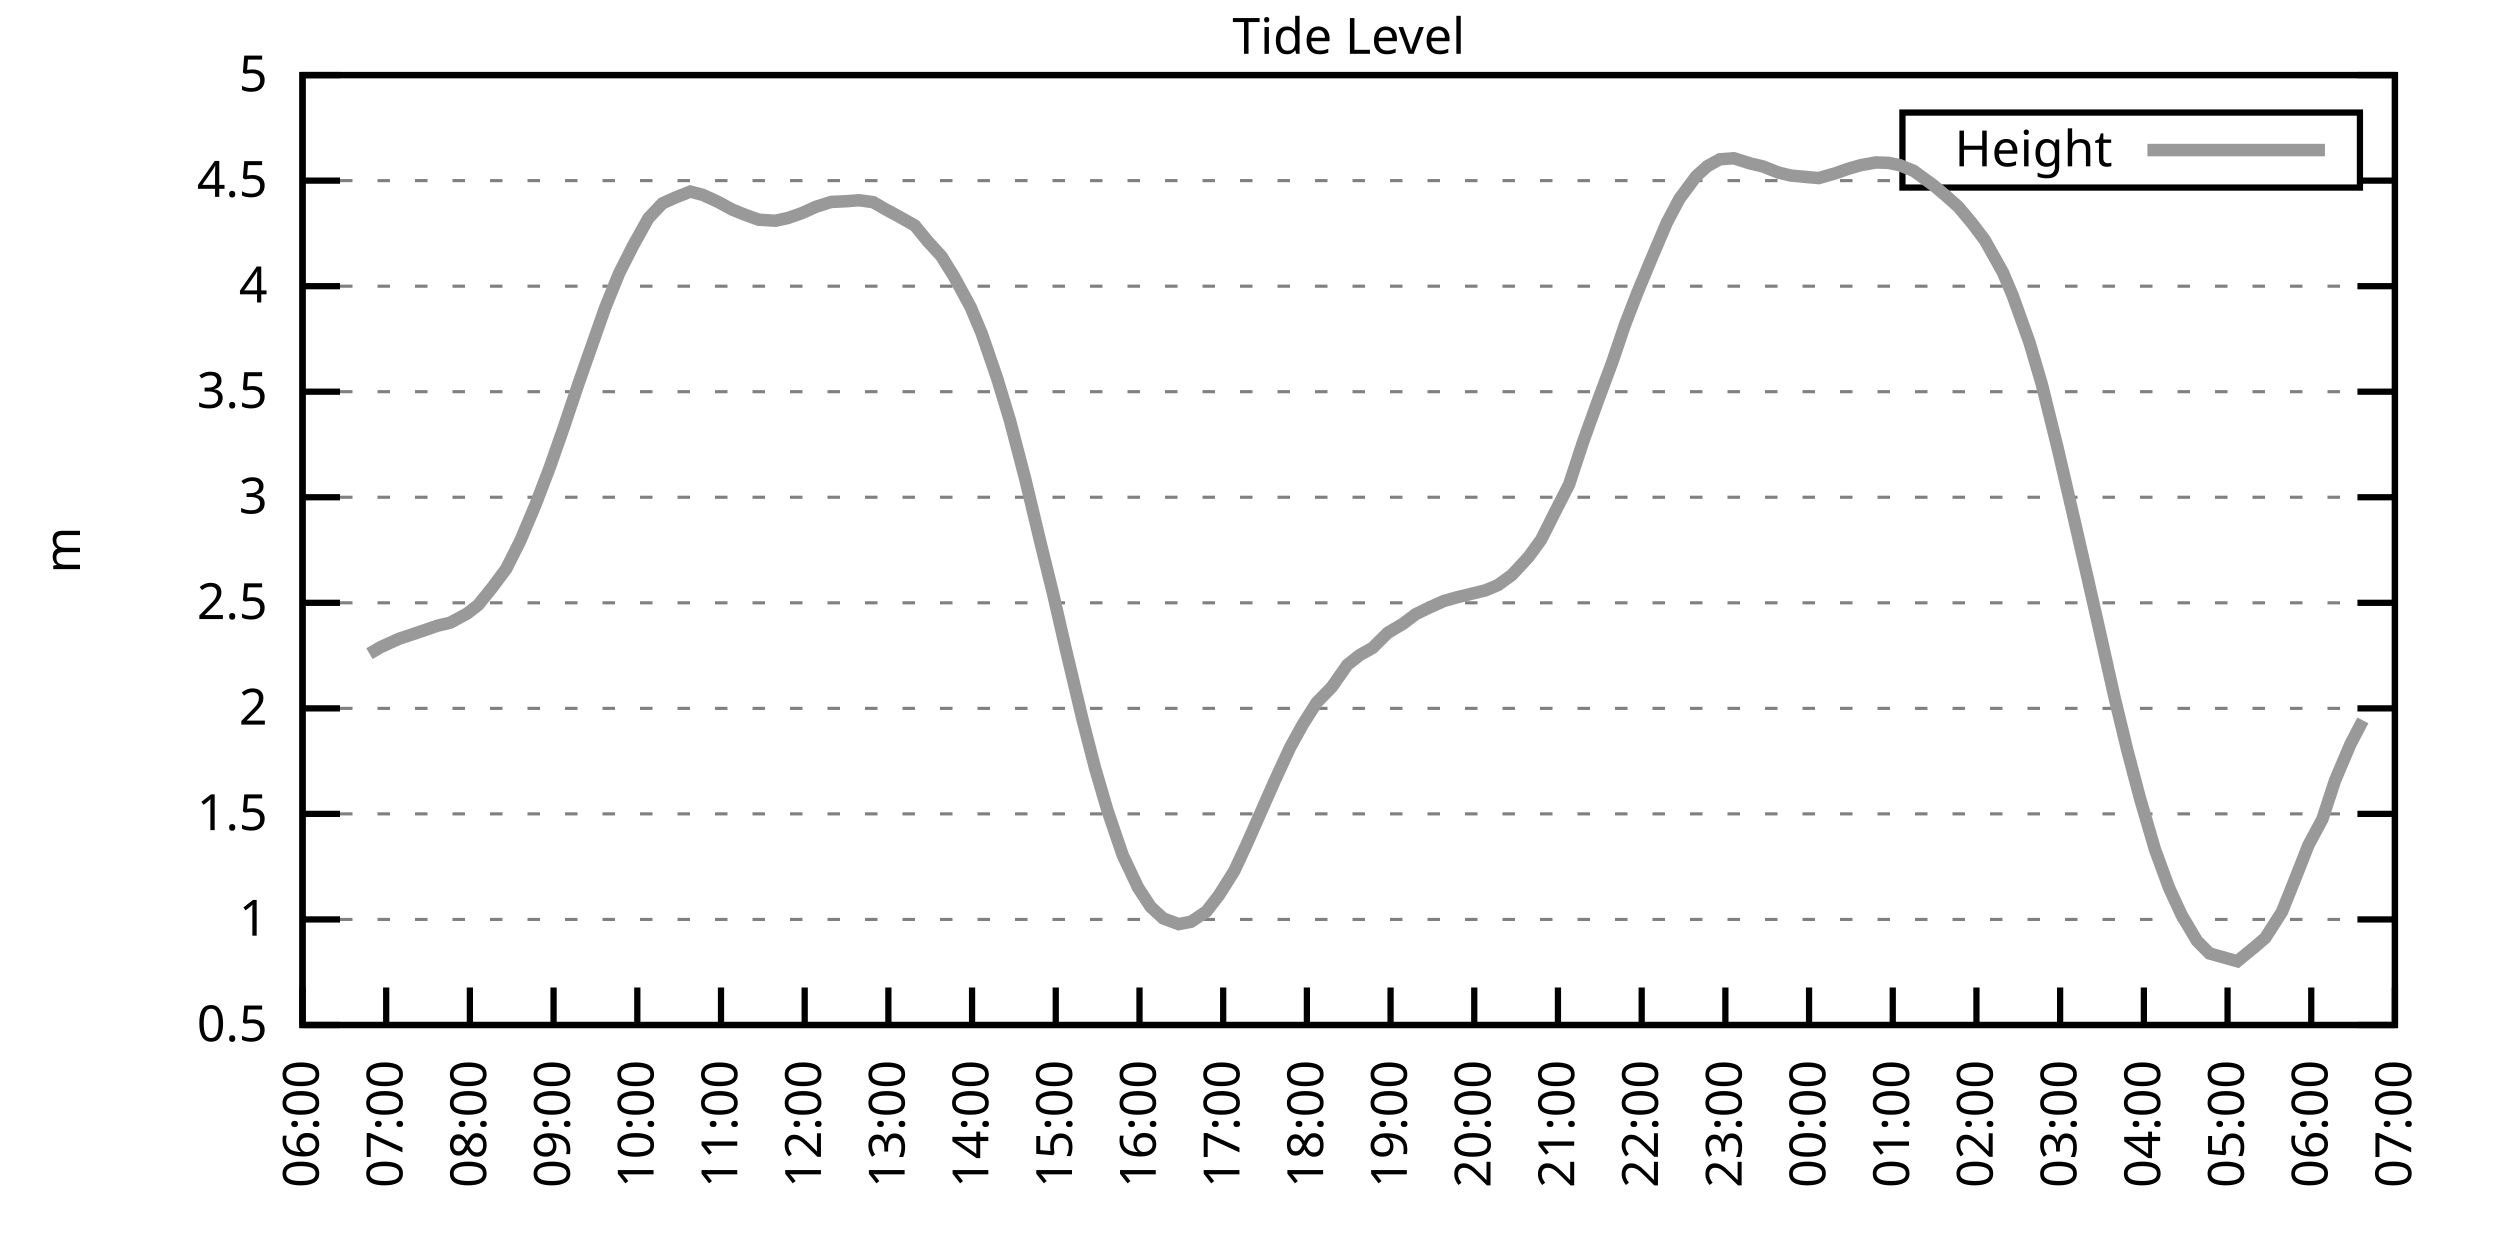
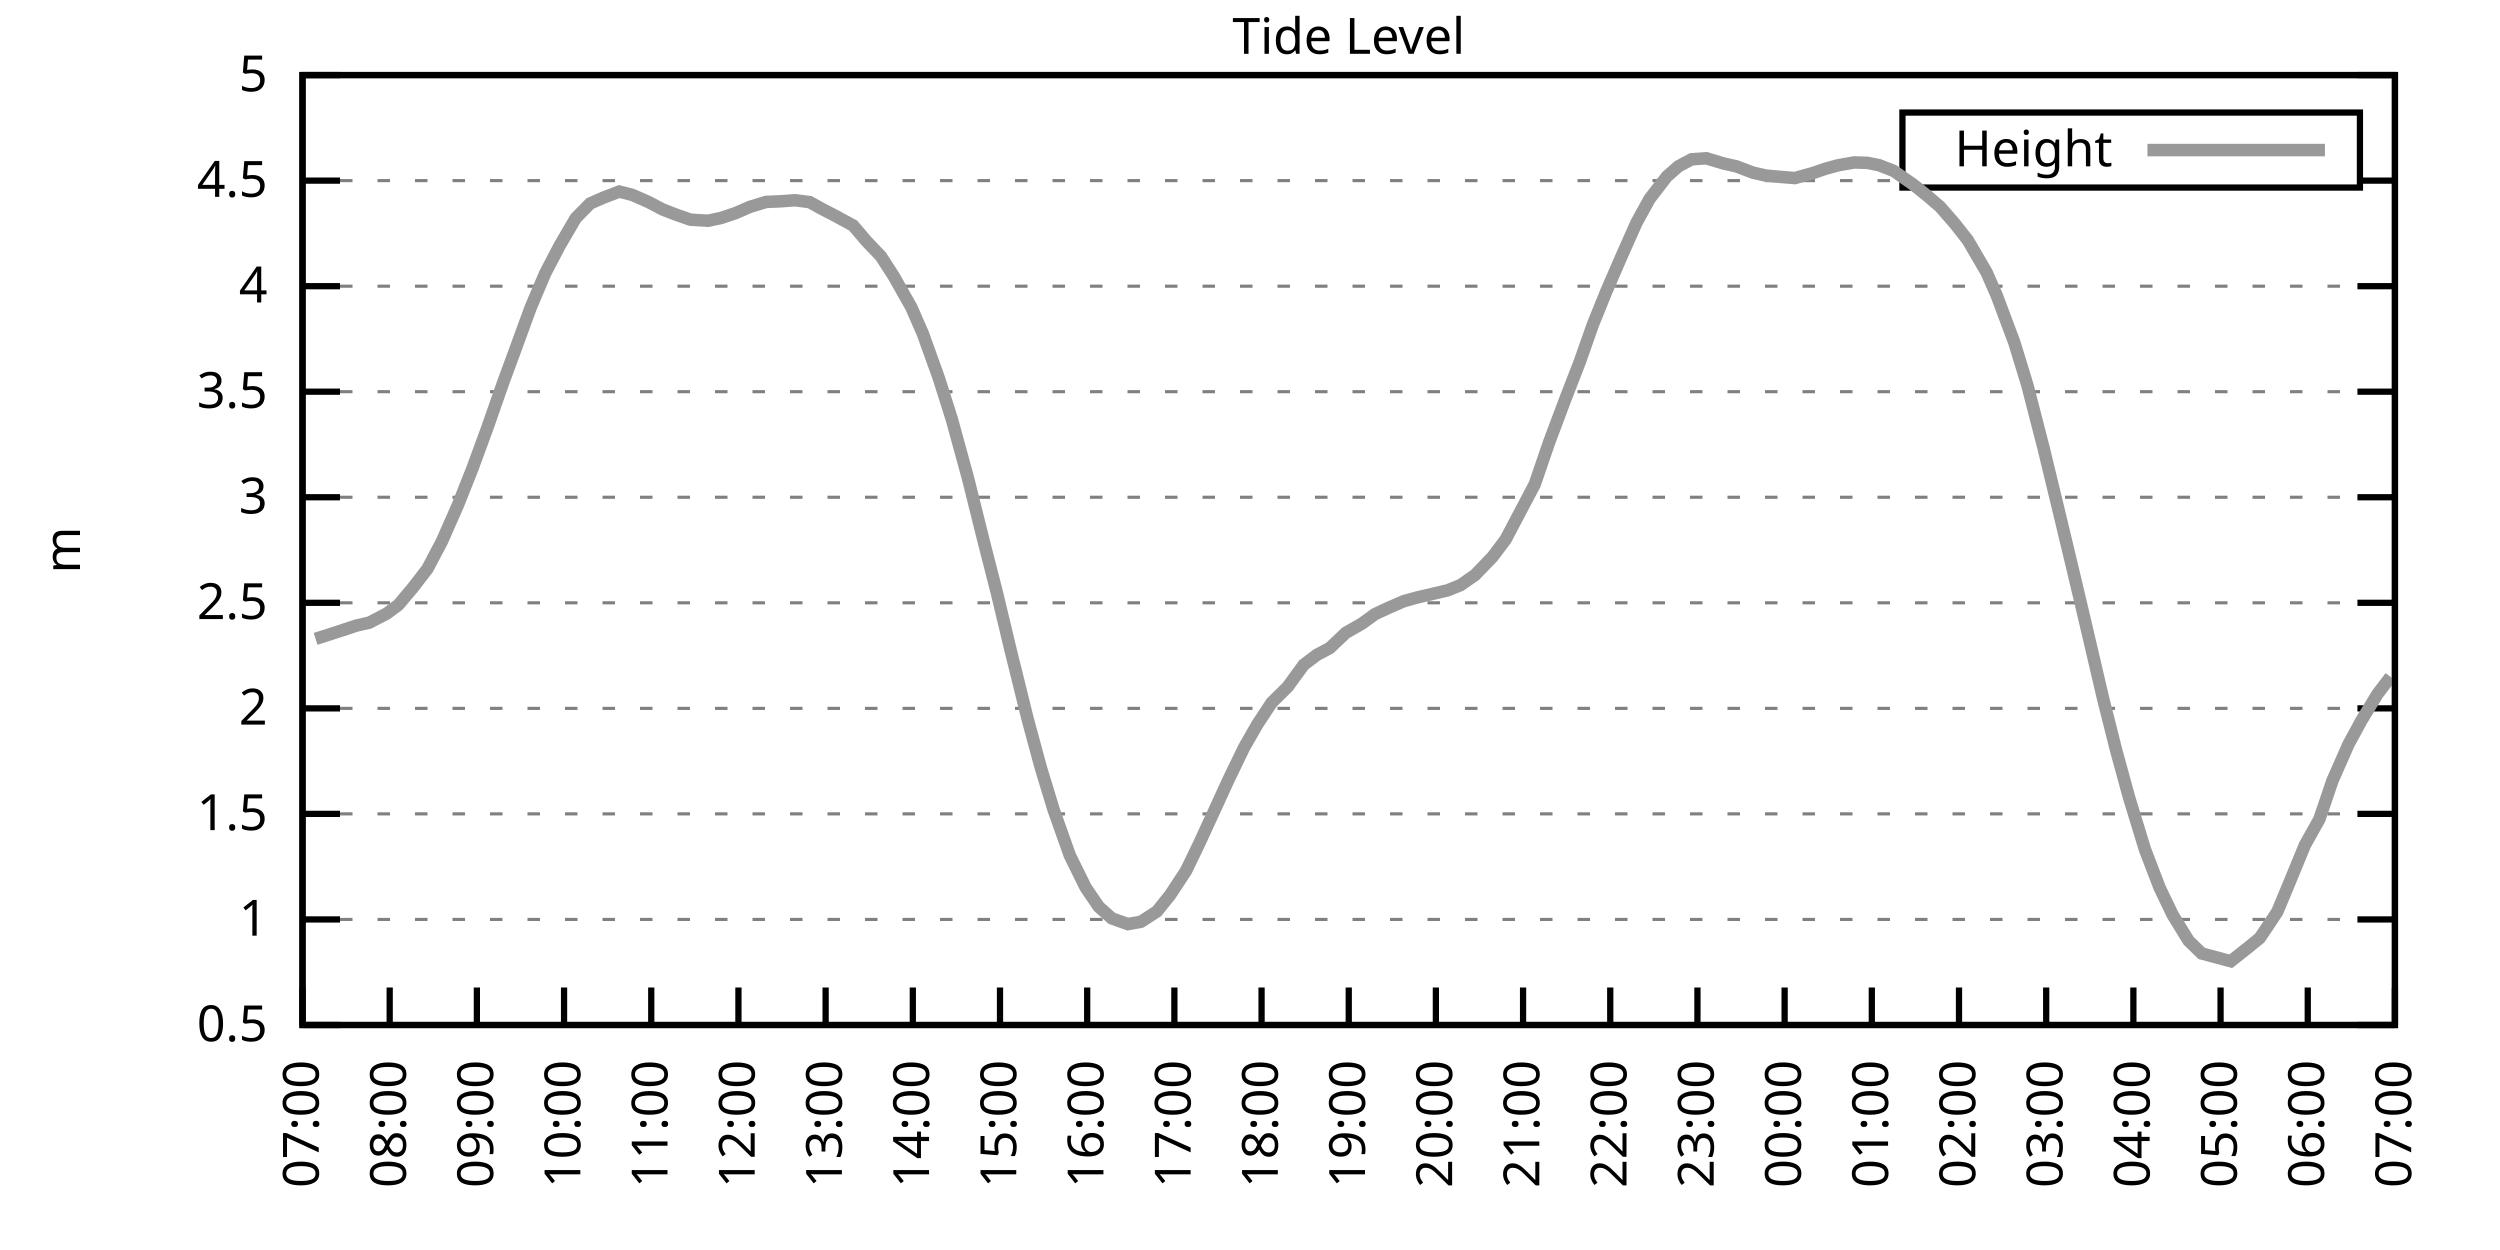
<svg xmlns="http://www.w3.org/2000/svg" xmlns:xlink="http://www.w3.org/1999/xlink" width="400" height="200" viewBox="0 0 400 200">
  <g id="gnuplot_canvas">
    <rect x="0" y="0" width="400" height="200" fill="none" />
    <defs>
      <circle id="gpDot" r="0.5" stroke-width="0.5" stroke="currentColor" />
      <path id="gpPt0" stroke-width="0.333" stroke="currentColor" d="M-1,0 h2 M0,-1 v2" />
      <path id="gpPt1" stroke-width="0.333" stroke="currentColor" d="M-1,-1 L1,1 M1,-1 L-1,1" />
      <path id="gpPt2" stroke-width="0.333" stroke="currentColor" d="M-1,0 L1,0 M0,-1 L0,1 M-1,-1 L1,1 M-1,1 L1,-1" />
      <rect id="gpPt3" stroke-width="0.333" stroke="currentColor" x="-1" y="-1" width="2" height="2" />
      <rect id="gpPt4" stroke-width="0.333" stroke="currentColor" fill="currentColor" x="-1" y="-1" width="2" height="2" />
      <circle id="gpPt5" stroke-width="0.333" stroke="currentColor" cx="0" cy="0" r="1" />
      <use xlink:href="#gpPt5" id="gpPt6" fill="currentColor" stroke="none" />
      <path id="gpPt7" stroke-width="0.333" stroke="currentColor" d="M0,-1.33 L-1.33,0.67 L1.33,0.67 z" />
      <use xlink:href="#gpPt7" id="gpPt8" fill="currentColor" stroke="none" />
      <use xlink:href="#gpPt7" id="gpPt9" stroke="currentColor" transform="rotate(180)" />
      <use xlink:href="#gpPt9" id="gpPt10" fill="currentColor" stroke="none" />
      <use xlink:href="#gpPt3" id="gpPt11" stroke="currentColor" transform="rotate(45)" />
      <use xlink:href="#gpPt11" id="gpPt12" fill="currentColor" stroke="none" />
      <path id="gpPt13" stroke-width="0.333" stroke="currentColor" d="M0,1.330 L1.265,0.411 L0.782,-1.067 L-0.782,-1.076 L-1.265,0.411 z" />
      <use xlink:href="#gpPt13" id="gpPt14" fill="currentColor" stroke="none" />
      <filter id="textbox" filterUnits="objectBoundingBox" x="0" y="0" height="1" width="1">
        <feFlood flood-color="white" flood-opacity="1" result="bgnd" />
        <feComposite in="SourceGraphic" in2="bgnd" operator="atop" />
      </filter>
      <filter id="greybox" filterUnits="objectBoundingBox" x="0" y="0" height="1" width="1">
        <feFlood flood-color="lightgrey" flood-opacity="1" result="grey" />
        <feComposite in="SourceGraphic" in2="grey" operator="atop" />
      </filter>
    </defs>
    <g fill="none" color="white" stroke="currentColor" stroke-width="1.00" stroke-linecap="butt" stroke-linejoin="miter">
</g>
    <g fill="none" color="black" stroke="currentColor" stroke-width="1.00" stroke-linecap="butt" stroke-linejoin="miter">
      <g stroke="none" shape-rendering="crispEdges">
        <polygon fill="rgb(255, 255, 255)" points="48.40,164.00 383.18,164.00 383.18,12.02 48.40,12.02 " />
      </g>
    </g>
    <g fill="none" color="black" stroke="currentColor" stroke-width="1.00" stroke-linecap="butt" stroke-linejoin="miter">
</g>
    <g fill="none" color="black" stroke="black" stroke-width="0.50" stroke-linecap="butt" stroke-linejoin="miter">
</g>
    <g fill="none" color="gray" stroke="currentColor" stroke-width="0.50" stroke-linecap="butt" stroke-linejoin="miter">
      <path stroke="gray" stroke-dasharray="2,4" class="gridline" d="M48.40,164.00 L383.19,164.00  " />
    </g>
    <g fill="none" color="gray" stroke="gray" stroke-width="1.00" stroke-linecap="butt" stroke-linejoin="miter">
</g>
    <g fill="none" color="black" stroke="currentColor" stroke-width="1.00" stroke-linecap="butt" stroke-linejoin="miter">
      <path stroke="black" d="M48.40,164.00 L54.40,164.00 M383.19,164.00 L377.19,164.00  " />
      <g transform="translate(42.80,166.60)" stroke="none" fill="black" font-family="Sans" font-size="8.00" text-anchor="end">
        <text>
          <tspan font-family="Sans"> 0.5</tspan>
        </text>
      </g>
    </g>
    <g fill="none" color="black" stroke="currentColor" stroke-width="1.00" stroke-linecap="butt" stroke-linejoin="miter">
</g>
    <g fill="none" color="black" stroke="black" stroke-width="0.50" stroke-linecap="butt" stroke-linejoin="miter">
</g>
    <g fill="none" color="gray" stroke="currentColor" stroke-width="0.50" stroke-linecap="butt" stroke-linejoin="miter">
      <path stroke="gray" stroke-dasharray="2,4" class="gridline" d="M48.40,147.11 L383.19,147.11  " />
    </g>
    <g fill="none" color="gray" stroke="gray" stroke-width="1.00" stroke-linecap="butt" stroke-linejoin="miter">
</g>
    <g fill="none" color="black" stroke="currentColor" stroke-width="1.00" stroke-linecap="butt" stroke-linejoin="miter">
      <path stroke="black" d="M48.40,147.11 L54.40,147.11 M383.19,147.11 L377.19,147.11  " />
      <g transform="translate(42.80,149.71)" stroke="none" fill="black" font-family="Sans" font-size="8.00" text-anchor="end">
        <text>
          <tspan font-family="Sans"> 1</tspan>
        </text>
      </g>
    </g>
    <g fill="none" color="black" stroke="currentColor" stroke-width="1.00" stroke-linecap="butt" stroke-linejoin="miter">
</g>
    <g fill="none" color="black" stroke="black" stroke-width="0.50" stroke-linecap="butt" stroke-linejoin="miter">
</g>
    <g fill="none" color="gray" stroke="currentColor" stroke-width="0.50" stroke-linecap="butt" stroke-linejoin="miter">
      <path stroke="gray" stroke-dasharray="2,4" class="gridline" d="M48.40,130.22 L383.19,130.22  " />
    </g>
    <g fill="none" color="gray" stroke="gray" stroke-width="1.00" stroke-linecap="butt" stroke-linejoin="miter">
</g>
    <g fill="none" color="black" stroke="currentColor" stroke-width="1.00" stroke-linecap="butt" stroke-linejoin="miter">
      <path stroke="black" d="M48.40,130.22 L54.40,130.22 M383.19,130.22 L377.19,130.22  " />
      <g transform="translate(42.80,132.82)" stroke="none" fill="black" font-family="Sans" font-size="8.00" text-anchor="end">
        <text>
          <tspan font-family="Sans"> 1.5</tspan>
        </text>
      </g>
    </g>
    <g fill="none" color="black" stroke="currentColor" stroke-width="1.00" stroke-linecap="butt" stroke-linejoin="miter">
</g>
    <g fill="none" color="black" stroke="black" stroke-width="0.50" stroke-linecap="butt" stroke-linejoin="miter">
</g>
    <g fill="none" color="gray" stroke="currentColor" stroke-width="0.50" stroke-linecap="butt" stroke-linejoin="miter">
      <path stroke="gray" stroke-dasharray="2,4" class="gridline" d="M48.40,113.34 L383.19,113.34  " />
    </g>
    <g fill="none" color="gray" stroke="gray" stroke-width="1.00" stroke-linecap="butt" stroke-linejoin="miter">
</g>
    <g fill="none" color="black" stroke="currentColor" stroke-width="1.00" stroke-linecap="butt" stroke-linejoin="miter">
      <path stroke="black" d="M48.40,113.34 L54.40,113.34 M383.19,113.34 L377.19,113.34  " />
      <g transform="translate(42.80,115.94)" stroke="none" fill="black" font-family="Sans" font-size="8.00" text-anchor="end">
        <text>
          <tspan font-family="Sans"> 2</tspan>
        </text>
      </g>
    </g>
    <g fill="none" color="black" stroke="currentColor" stroke-width="1.00" stroke-linecap="butt" stroke-linejoin="miter">
</g>
    <g fill="none" color="black" stroke="black" stroke-width="0.50" stroke-linecap="butt" stroke-linejoin="miter">
</g>
    <g fill="none" color="gray" stroke="currentColor" stroke-width="0.50" stroke-linecap="butt" stroke-linejoin="miter">
      <path stroke="gray" stroke-dasharray="2,4" class="gridline" d="M48.40,96.45 L383.19,96.45  " />
    </g>
    <g fill="none" color="gray" stroke="gray" stroke-width="1.00" stroke-linecap="butt" stroke-linejoin="miter">
</g>
    <g fill="none" color="black" stroke="currentColor" stroke-width="1.00" stroke-linecap="butt" stroke-linejoin="miter">
      <path stroke="black" d="M48.40,96.45 L54.40,96.45 M383.19,96.45 L377.19,96.45  " />
      <g transform="translate(42.80,99.05)" stroke="none" fill="black" font-family="Sans" font-size="8.00" text-anchor="end">
        <text>
          <tspan font-family="Sans"> 2.5</tspan>
        </text>
      </g>
    </g>
    <g fill="none" color="black" stroke="currentColor" stroke-width="1.00" stroke-linecap="butt" stroke-linejoin="miter">
</g>
    <g fill="none" color="black" stroke="black" stroke-width="0.50" stroke-linecap="butt" stroke-linejoin="miter">
</g>
    <g fill="none" color="gray" stroke="currentColor" stroke-width="0.50" stroke-linecap="butt" stroke-linejoin="miter">
      <path stroke="gray" stroke-dasharray="2,4" class="gridline" d="M48.40,79.56 L383.19,79.56  " />
    </g>
    <g fill="none" color="gray" stroke="gray" stroke-width="1.00" stroke-linecap="butt" stroke-linejoin="miter">
</g>
    <g fill="none" color="black" stroke="currentColor" stroke-width="1.00" stroke-linecap="butt" stroke-linejoin="miter">
      <path stroke="black" d="M48.40,79.56 L54.40,79.56 M383.19,79.56 L377.19,79.56  " />
      <g transform="translate(42.80,82.16)" stroke="none" fill="black" font-family="Sans" font-size="8.00" text-anchor="end">
        <text>
          <tspan font-family="Sans"> 3</tspan>
        </text>
      </g>
    </g>
    <g fill="none" color="black" stroke="currentColor" stroke-width="1.00" stroke-linecap="butt" stroke-linejoin="miter">
</g>
    <g fill="none" color="black" stroke="black" stroke-width="0.50" stroke-linecap="butt" stroke-linejoin="miter">
</g>
    <g fill="none" color="gray" stroke="currentColor" stroke-width="0.50" stroke-linecap="butt" stroke-linejoin="miter">
      <path stroke="gray" stroke-dasharray="2,4" class="gridline" d="M48.40,62.67 L383.19,62.67  " />
    </g>
    <g fill="none" color="gray" stroke="gray" stroke-width="1.00" stroke-linecap="butt" stroke-linejoin="miter">
</g>
    <g fill="none" color="black" stroke="currentColor" stroke-width="1.00" stroke-linecap="butt" stroke-linejoin="miter">
      <path stroke="black" d="M48.40,62.67 L54.40,62.67 M383.19,62.67 L377.19,62.67  " />
      <g transform="translate(42.80,65.27)" stroke="none" fill="black" font-family="Sans" font-size="8.00" text-anchor="end">
        <text>
          <tspan font-family="Sans"> 3.5</tspan>
        </text>
      </g>
    </g>
    <g fill="none" color="black" stroke="currentColor" stroke-width="1.00" stroke-linecap="butt" stroke-linejoin="miter">
</g>
    <g fill="none" color="black" stroke="black" stroke-width="0.50" stroke-linecap="butt" stroke-linejoin="miter">
</g>
    <g fill="none" color="gray" stroke="currentColor" stroke-width="0.50" stroke-linecap="butt" stroke-linejoin="miter">
      <path stroke="gray" stroke-dasharray="2,4" class="gridline" d="M48.40,45.79 L383.19,45.79  " />
    </g>
    <g fill="none" color="gray" stroke="gray" stroke-width="1.00" stroke-linecap="butt" stroke-linejoin="miter">
</g>
    <g fill="none" color="black" stroke="currentColor" stroke-width="1.00" stroke-linecap="butt" stroke-linejoin="miter">
      <path stroke="black" d="M48.40,45.79 L54.40,45.79 M383.19,45.79 L377.19,45.79  " />
      <g transform="translate(42.80,48.39)" stroke="none" fill="black" font-family="Sans" font-size="8.00" text-anchor="end">
        <text>
          <tspan font-family="Sans"> 4</tspan>
        </text>
      </g>
    </g>
    <g fill="none" color="black" stroke="currentColor" stroke-width="1.00" stroke-linecap="butt" stroke-linejoin="miter">
</g>
    <g fill="none" color="black" stroke="black" stroke-width="0.50" stroke-linecap="butt" stroke-linejoin="miter">
</g>
    <g fill="none" color="gray" stroke="currentColor" stroke-width="0.50" stroke-linecap="butt" stroke-linejoin="miter">
      <path stroke="gray" stroke-dasharray="2,4" class="gridline" d="M48.40,28.90 L304.39,28.90 M377.59,28.90 L383.19,28.90  " />
    </g>
    <g fill="none" color="gray" stroke="gray" stroke-width="1.00" stroke-linecap="butt" stroke-linejoin="miter">
</g>
    <g fill="none" color="black" stroke="currentColor" stroke-width="1.00" stroke-linecap="butt" stroke-linejoin="miter">
      <path stroke="black" d="M48.40,28.90 L54.40,28.90 M383.19,28.90 L377.19,28.90  " />
      <g transform="translate(42.80,31.50)" stroke="none" fill="black" font-family="Sans" font-size="8.00" text-anchor="end">
        <text>
          <tspan font-family="Sans"> 4.5</tspan>
        </text>
      </g>
    </g>
    <g fill="none" color="black" stroke="currentColor" stroke-width="1.00" stroke-linecap="butt" stroke-linejoin="miter">
</g>
    <g fill="none" color="black" stroke="black" stroke-width="0.50" stroke-linecap="butt" stroke-linejoin="miter">
</g>
    <g fill="none" color="gray" stroke="currentColor" stroke-width="0.50" stroke-linecap="butt" stroke-linejoin="miter">
      <path stroke="gray" stroke-dasharray="2,4" class="gridline" d="M48.40,12.01 L383.19,12.01  " />
    </g>
    <g fill="none" color="gray" stroke="gray" stroke-width="1.00" stroke-linecap="butt" stroke-linejoin="miter">
</g>
    <g fill="none" color="black" stroke="currentColor" stroke-width="1.00" stroke-linecap="butt" stroke-linejoin="miter">
      <path stroke="black" d="M48.40,12.01 L54.40,12.01 M383.19,12.01 L377.19,12.01  " />
      <g transform="translate(42.80,14.61)" stroke="none" fill="black" font-family="Sans" font-size="8.00" text-anchor="end">
        <text>
          <tspan font-family="Sans"> 5</tspan>
        </text>
      </g>
    </g>
    <g fill="none" color="black" stroke="currentColor" stroke-width="1.00" stroke-linecap="butt" stroke-linejoin="miter">
      <path stroke="black" d="M48.40,164.00 L48.40,158.00  " />
      <g transform="translate(51.00,169.60) rotate(270.00)" stroke="none" fill="black" font-family="Sans" font-size="8.00" text-anchor="end">
        <text>
-           <tspan font-family="Sans">06:00</tspan>
-         </text>
-       </g>
-     </g>
-     <g fill="none" color="black" stroke="currentColor" stroke-width="1.00" stroke-linecap="butt" stroke-linejoin="miter">
-       <path stroke="black" d="M61.79,164.00 L61.79,158.00  " />
-       <g transform="translate(64.39,169.60) rotate(270.00)" stroke="none" fill="black" font-family="Sans" font-size="8.00" text-anchor="end">
-         <text>
          <tspan font-family="Sans">07:00</tspan>
        </text>
      </g>
    </g>
    <g fill="none" color="black" stroke="currentColor" stroke-width="1.00" stroke-linecap="butt" stroke-linejoin="miter">
-       <path stroke="black" d="M75.18,164.00 L75.18,158.00  " />
-       <g transform="translate(77.78,169.60) rotate(270.00)" stroke="none" fill="black" font-family="Sans" font-size="8.00" text-anchor="end">
+       <path stroke="black" d="M62.35,164.00 L62.35,158.00  " />
+       <g transform="translate(64.95,169.60) rotate(270.00)" stroke="none" fill="black" font-family="Sans" font-size="8.00" text-anchor="end">
        <text>
          <tspan font-family="Sans">08:00</tspan>
        </text>
      </g>
    </g>
    <g fill="none" color="black" stroke="currentColor" stroke-width="1.00" stroke-linecap="butt" stroke-linejoin="miter">
-       <path stroke="black" d="M88.57,164.00 L88.57,158.00  " />
-       <g transform="translate(91.17,169.60) rotate(270.00)" stroke="none" fill="black" font-family="Sans" font-size="8.00" text-anchor="end">
+       <path stroke="black" d="M76.30,164.00 L76.30,158.00  " />
+       <g transform="translate(78.90,169.60) rotate(270.00)" stroke="none" fill="black" font-family="Sans" font-size="8.00" text-anchor="end">
        <text>
          <tspan font-family="Sans">09:00</tspan>
        </text>
      </g>
    </g>
    <g fill="none" color="black" stroke="currentColor" stroke-width="1.00" stroke-linecap="butt" stroke-linejoin="miter">
-       <path stroke="black" d="M101.97,164.00 L101.97,158.00  " />
-       <g transform="translate(104.57,169.60) rotate(270.00)" stroke="none" fill="black" font-family="Sans" font-size="8.00" text-anchor="end">
+       <path stroke="black" d="M90.25,164.00 L90.25,158.00  " />
+       <g transform="translate(92.85,169.60) rotate(270.00)" stroke="none" fill="black" font-family="Sans" font-size="8.00" text-anchor="end">
        <text>
          <tspan font-family="Sans">10:00</tspan>
        </text>
      </g>
    </g>
    <g fill="none" color="black" stroke="currentColor" stroke-width="1.00" stroke-linecap="butt" stroke-linejoin="miter">
-       <path stroke="black" d="M115.36,164.00 L115.36,158.00  " />
-       <g transform="translate(117.96,169.60) rotate(270.00)" stroke="none" fill="black" font-family="Sans" font-size="8.00" text-anchor="end">
+       <path stroke="black" d="M104.20,164.00 L104.20,158.00  " />
+       <g transform="translate(106.80,169.60) rotate(270.00)" stroke="none" fill="black" font-family="Sans" font-size="8.00" text-anchor="end">
        <text>
          <tspan font-family="Sans">11:00</tspan>
        </text>
      </g>
    </g>
    <g fill="none" color="black" stroke="currentColor" stroke-width="1.00" stroke-linecap="butt" stroke-linejoin="miter">
-       <path stroke="black" d="M128.75,164.00 L128.75,158.00  " />
-       <g transform="translate(131.35,169.60) rotate(270.00)" stroke="none" fill="black" font-family="Sans" font-size="8.00" text-anchor="end">
+       <path stroke="black" d="M118.15,164.00 L118.15,158.00  " />
+       <g transform="translate(120.75,169.60) rotate(270.00)" stroke="none" fill="black" font-family="Sans" font-size="8.00" text-anchor="end">
        <text>
          <tspan font-family="Sans">12:00</tspan>
        </text>
      </g>
    </g>
    <g fill="none" color="black" stroke="currentColor" stroke-width="1.00" stroke-linecap="butt" stroke-linejoin="miter">
-       <path stroke="black" d="M142.14,164.00 L142.14,158.00  " />
-       <g transform="translate(144.74,169.60) rotate(270.00)" stroke="none" fill="black" font-family="Sans" font-size="8.00" text-anchor="end">
+       <path stroke="black" d="M132.10,164.00 L132.10,158.00  " />
+       <g transform="translate(134.70,169.60) rotate(270.00)" stroke="none" fill="black" font-family="Sans" font-size="8.00" text-anchor="end">
        <text>
          <tspan font-family="Sans">13:00</tspan>
        </text>
      </g>
    </g>
    <g fill="none" color="black" stroke="currentColor" stroke-width="1.00" stroke-linecap="butt" stroke-linejoin="miter">
-       <path stroke="black" d="M155.53,164.00 L155.53,158.00  " />
-       <g transform="translate(158.13,169.60) rotate(270.00)" stroke="none" fill="black" font-family="Sans" font-size="8.00" text-anchor="end">
+       <path stroke="black" d="M146.05,164.00 L146.05,158.00  " />
+       <g transform="translate(148.65,169.60) rotate(270.00)" stroke="none" fill="black" font-family="Sans" font-size="8.00" text-anchor="end">
        <text>
          <tspan font-family="Sans">14:00</tspan>
        </text>
      </g>
    </g>
    <g fill="none" color="black" stroke="currentColor" stroke-width="1.00" stroke-linecap="butt" stroke-linejoin="miter">
-       <path stroke="black" d="M168.92,164.00 L168.92,158.00  " />
-       <g transform="translate(171.52,169.60) rotate(270.00)" stroke="none" fill="black" font-family="Sans" font-size="8.00" text-anchor="end">
+       <path stroke="black" d="M160.00,164.00 L160.00,158.00  " />
+       <g transform="translate(162.60,169.60) rotate(270.00)" stroke="none" fill="black" font-family="Sans" font-size="8.00" text-anchor="end">
        <text>
          <tspan font-family="Sans">15:00</tspan>
        </text>
      </g>
    </g>
    <g fill="none" color="black" stroke="currentColor" stroke-width="1.00" stroke-linecap="butt" stroke-linejoin="miter">
-       <path stroke="black" d="M182.32,164.00 L182.32,158.00  " />
-       <g transform="translate(184.92,169.60) rotate(270.00)" stroke="none" fill="black" font-family="Sans" font-size="8.00" text-anchor="end">
+       <path stroke="black" d="M173.95,164.00 L173.95,158.00  " />
+       <g transform="translate(176.55,169.60) rotate(270.00)" stroke="none" fill="black" font-family="Sans" font-size="8.00" text-anchor="end">
        <text>
          <tspan font-family="Sans">16:00</tspan>
        </text>
      </g>
    </g>
    <g fill="none" color="black" stroke="currentColor" stroke-width="1.00" stroke-linecap="butt" stroke-linejoin="miter">
-       <path stroke="black" d="M195.71,164.00 L195.71,158.00  " />
-       <g transform="translate(198.31,169.60) rotate(270.00)" stroke="none" fill="black" font-family="Sans" font-size="8.00" text-anchor="end">
+       <path stroke="black" d="M187.90,164.00 L187.90,158.00  " />
+       <g transform="translate(190.50,169.60) rotate(270.00)" stroke="none" fill="black" font-family="Sans" font-size="8.00" text-anchor="end">
        <text>
          <tspan font-family="Sans">17:00</tspan>
        </text>
      </g>
    </g>
    <g fill="none" color="black" stroke="currentColor" stroke-width="1.00" stroke-linecap="butt" stroke-linejoin="miter">
-       <path stroke="black" d="M209.10,164.00 L209.10,158.00  " />
-       <g transform="translate(211.70,169.60) rotate(270.00)" stroke="none" fill="black" font-family="Sans" font-size="8.00" text-anchor="end">
+       <path stroke="black" d="M201.85,164.00 L201.85,158.00  " />
+       <g transform="translate(204.45,169.60) rotate(270.00)" stroke="none" fill="black" font-family="Sans" font-size="8.00" text-anchor="end">
        <text>
          <tspan font-family="Sans">18:00</tspan>
        </text>
      </g>
    </g>
    <g fill="none" color="black" stroke="currentColor" stroke-width="1.00" stroke-linecap="butt" stroke-linejoin="miter">
-       <path stroke="black" d="M222.49,164.00 L222.49,158.00  " />
-       <g transform="translate(225.09,169.60) rotate(270.00)" stroke="none" fill="black" font-family="Sans" font-size="8.00" text-anchor="end">
+       <path stroke="black" d="M215.80,164.00 L215.80,158.00  " />
+       <g transform="translate(218.40,169.60) rotate(270.00)" stroke="none" fill="black" font-family="Sans" font-size="8.00" text-anchor="end">
        <text>
          <tspan font-family="Sans">19:00</tspan>
        </text>
      </g>
    </g>
    <g fill="none" color="black" stroke="currentColor" stroke-width="1.00" stroke-linecap="butt" stroke-linejoin="miter">
-       <path stroke="black" d="M235.88,164.00 L235.88,158.00  " />
-       <g transform="translate(238.48,169.60) rotate(270.00)" stroke="none" fill="black" font-family="Sans" font-size="8.00" text-anchor="end">
+       <path stroke="black" d="M229.74,164.00 L229.74,158.00  " />
+       <g transform="translate(232.34,169.60) rotate(270.00)" stroke="none" fill="black" font-family="Sans" font-size="8.00" text-anchor="end">
        <text>
          <tspan font-family="Sans">20:00</tspan>
        </text>
      </g>
    </g>
    <g fill="none" color="black" stroke="currentColor" stroke-width="1.00" stroke-linecap="butt" stroke-linejoin="miter">
-       <path stroke="black" d="M249.27,164.00 L249.27,158.00  " />
-       <g transform="translate(251.87,169.60) rotate(270.00)" stroke="none" fill="black" font-family="Sans" font-size="8.00" text-anchor="end">
+       <path stroke="black" d="M243.69,164.00 L243.69,158.00  " />
+       <g transform="translate(246.29,169.60) rotate(270.00)" stroke="none" fill="black" font-family="Sans" font-size="8.00" text-anchor="end">
        <text>
          <tspan font-family="Sans">21:00</tspan>
        </text>
      </g>
    </g>
    <g fill="none" color="black" stroke="currentColor" stroke-width="1.00" stroke-linecap="butt" stroke-linejoin="miter">
-       <path stroke="black" d="M262.67,164.00 L262.67,158.00  " />
-       <g transform="translate(265.27,169.60) rotate(270.00)" stroke="none" fill="black" font-family="Sans" font-size="8.00" text-anchor="end">
+       <path stroke="black" d="M257.64,164.00 L257.64,158.00  " />
+       <g transform="translate(260.24,169.60) rotate(270.00)" stroke="none" fill="black" font-family="Sans" font-size="8.00" text-anchor="end">
        <text>
          <tspan font-family="Sans">22:00</tspan>
        </text>
      </g>
    </g>
    <g fill="none" color="black" stroke="currentColor" stroke-width="1.00" stroke-linecap="butt" stroke-linejoin="miter">
-       <path stroke="black" d="M276.06,164.00 L276.06,158.00  " />
-       <g transform="translate(278.66,169.60) rotate(270.00)" stroke="none" fill="black" font-family="Sans" font-size="8.00" text-anchor="end">
+       <path stroke="black" d="M271.59,164.00 L271.59,158.00  " />
+       <g transform="translate(274.19,169.60) rotate(270.00)" stroke="none" fill="black" font-family="Sans" font-size="8.00" text-anchor="end">
        <text>
          <tspan font-family="Sans">23:00</tspan>
        </text>
      </g>
    </g>
    <g fill="none" color="black" stroke="currentColor" stroke-width="1.00" stroke-linecap="butt" stroke-linejoin="miter">
-       <path stroke="black" d="M289.45,164.00 L289.45,158.00  " />
-       <g transform="translate(292.05,169.60) rotate(270.00)" stroke="none" fill="black" font-family="Sans" font-size="8.00" text-anchor="end">
+       <path stroke="black" d="M285.54,164.00 L285.54,158.00  " />
+       <g transform="translate(288.14,169.60) rotate(270.00)" stroke="none" fill="black" font-family="Sans" font-size="8.00" text-anchor="end">
        <text>
          <tspan font-family="Sans">00:00</tspan>
        </text>
      </g>
    </g>
    <g fill="none" color="black" stroke="currentColor" stroke-width="1.00" stroke-linecap="butt" stroke-linejoin="miter">
-       <path stroke="black" d="M302.84,164.00 L302.84,158.00  " />
-       <g transform="translate(305.44,169.60) rotate(270.00)" stroke="none" fill="black" font-family="Sans" font-size="8.00" text-anchor="end">
+       <path stroke="black" d="M299.49,164.00 L299.49,158.00  " />
+       <g transform="translate(302.09,169.60) rotate(270.00)" stroke="none" fill="black" font-family="Sans" font-size="8.00" text-anchor="end">
        <text>
          <tspan font-family="Sans">01:00</tspan>
        </text>
      </g>
    </g>
    <g fill="none" color="black" stroke="currentColor" stroke-width="1.00" stroke-linecap="butt" stroke-linejoin="miter">
-       <path stroke="black" d="M316.23,164.00 L316.23,158.00  " />
-       <g transform="translate(318.83,169.60) rotate(270.00)" stroke="none" fill="black" font-family="Sans" font-size="8.00" text-anchor="end">
+       <path stroke="black" d="M313.44,164.00 L313.44,158.00  " />
+       <g transform="translate(316.04,169.60) rotate(270.00)" stroke="none" fill="black" font-family="Sans" font-size="8.00" text-anchor="end">
        <text>
          <tspan font-family="Sans">02:00</tspan>
        </text>
      </g>
    </g>
    <g fill="none" color="black" stroke="currentColor" stroke-width="1.00" stroke-linecap="butt" stroke-linejoin="miter">
-       <path stroke="black" d="M329.62,164.00 L329.62,158.00  " />
-       <g transform="translate(332.22,169.60) rotate(270.00)" stroke="none" fill="black" font-family="Sans" font-size="8.00" text-anchor="end">
+       <path stroke="black" d="M327.39,164.00 L327.39,158.00  " />
+       <g transform="translate(329.99,169.60) rotate(270.00)" stroke="none" fill="black" font-family="Sans" font-size="8.00" text-anchor="end">
        <text>
          <tspan font-family="Sans">03:00</tspan>
        </text>
      </g>
    </g>
    <g fill="none" color="black" stroke="currentColor" stroke-width="1.00" stroke-linecap="butt" stroke-linejoin="miter">
-       <path stroke="black" d="M343.02,164.00 L343.02,158.00  " />
-       <g transform="translate(345.62,169.60) rotate(270.00)" stroke="none" fill="black" font-family="Sans" font-size="8.00" text-anchor="end">
+       <path stroke="black" d="M341.34,164.00 L341.34,158.00  " />
+       <g transform="translate(343.94,169.60) rotate(270.00)" stroke="none" fill="black" font-family="Sans" font-size="8.00" text-anchor="end">
        <text>
          <tspan font-family="Sans">04:00</tspan>
        </text>
      </g>
    </g>
    <g fill="none" color="black" stroke="currentColor" stroke-width="1.00" stroke-linecap="butt" stroke-linejoin="miter">
-       <path stroke="black" d="M356.41,164.00 L356.41,158.00  " />
-       <g transform="translate(359.01,169.60) rotate(270.00)" stroke="none" fill="black" font-family="Sans" font-size="8.00" text-anchor="end">
+       <path stroke="black" d="M355.29,164.00 L355.29,158.00  " />
+       <g transform="translate(357.89,169.60) rotate(270.00)" stroke="none" fill="black" font-family="Sans" font-size="8.00" text-anchor="end">
        <text>
          <tspan font-family="Sans">05:00</tspan>
        </text>
      </g>
    </g>
    <g fill="none" color="black" stroke="currentColor" stroke-width="1.00" stroke-linecap="butt" stroke-linejoin="miter">
-       <path stroke="black" d="M369.80,164.00 L369.80,158.00  " />
-       <g transform="translate(372.40,169.60) rotate(270.00)" stroke="none" fill="black" font-family="Sans" font-size="8.00" text-anchor="end">
+       <path stroke="black" d="M369.24,164.00 L369.24,158.00  " />
+       <g transform="translate(371.84,169.60) rotate(270.00)" stroke="none" fill="black" font-family="Sans" font-size="8.00" text-anchor="end">
        <text>
          <tspan font-family="Sans">06:00</tspan>
        </text>
      </g>
    </g>
    <g fill="none" color="black" stroke="currentColor" stroke-width="1.00" stroke-linecap="butt" stroke-linejoin="miter">
      <path stroke="black" d="M383.19,164.00 L383.19,158.00  " />
      <g transform="translate(385.79,169.60) rotate(270.00)" stroke="none" fill="black" font-family="Sans" font-size="8.00" text-anchor="end">
        <text>
          <tspan font-family="Sans">07:00</tspan>
        </text>
      </g>
    </g>
    <g fill="none" color="black" stroke="currentColor" stroke-width="1.00" stroke-linecap="butt" stroke-linejoin="miter">
</g>
    <g fill="none" color="black" stroke="currentColor" stroke-width="1.00" stroke-linecap="butt" stroke-linejoin="miter">
      <path stroke="black" d="M48.40,12.01 L48.40,164.00 L383.19,164.00 L383.19,12.01 L48.40,12.01 Z  " />
    </g>
    <g fill="none" color="black" stroke="currentColor" stroke-width="1.00" stroke-linecap="butt" stroke-linejoin="miter">
</g>
    <g fill="none" color="black" stroke="currentColor" stroke-width="1.00" stroke-linecap="butt" stroke-linejoin="miter">
      <path stroke="black" d="M304.39,30.01 L304.39,18.01 L377.59,18.01 L377.59,30.01 L304.39,30.01 Z  " />
    </g>
    <g id="Tide_level_plot_1">
      <g fill="none" color="white" stroke="black" stroke-width="2.00" stroke-linecap="butt" stroke-linejoin="miter">
</g>
      <g fill="none" color="black" stroke="currentColor" stroke-width="2.00" stroke-linecap="butt" stroke-linejoin="miter">
        <g transform="translate(337.99,26.61)" stroke="none" fill="black" font-family="Sans" font-size="8.00" text-anchor="end">
          <text>
            <tspan font-family="Sans">Height</tspan>
          </text>
        </g>
      </g>
      <g fill="none" color="black" stroke="currentColor" stroke-width="2.00" stroke-linecap="butt" stroke-linejoin="miter">
-         <path stroke="rgb(153, 153, 153)" d="M343.59,24.01 L371.99,24.01 M59.11,104.59 L60.90,103.54 L63.80,102.22 L65.81,101.55 L67.82,100.87 L70.05,100.10   L72.06,99.62 L74.74,98.17 L76.52,96.79 L78.75,94.02 L80.99,91.01 L83.22,86.59 L85.67,80.78 L87.91,74.93   L90.14,68.58 L92.59,61.29 L94.60,55.58 L96.83,49.23 L99.06,43.73 L101.30,39.30 L103.75,34.91 L105.98,32.55   L107.99,31.63 L110.45,30.65 L112.46,31.19 L114.91,32.31 L117.14,33.53 L119.15,34.34 L121.38,35.15 L124.06,35.32   L126.07,34.88 L128.30,34.10 L130.54,33.09 L132.99,32.31 L135.22,32.21 L137.45,32.04 L139.69,32.34 L141.69,33.49   L143.70,34.57 L146.38,36.09 L148.39,38.56 L150.62,40.99 L152.63,44.23 L155.31,49.16 L157.10,53.42 L159.55,60.55   L161.56,67.17 L164.01,76.52 L166.47,86.79 L168.48,94.96 L170.49,103.71 L173.17,114.99 L175.17,122.76 L177.18,129.62   L179.64,136.84 L182.09,142.01 L184.10,145.09 L186.11,146.94 L188.57,147.86 L190.57,147.48 L193.03,145.83 L195.04,143.23   L197.49,139.34 L199.50,135.02 L201.96,129.45 L203.97,124.89 L206.42,119.59 L208.43,115.94 L210.66,112.42 L213.12,109.89   L215.57,106.38 L217.58,104.79 L219.59,103.68 L222.04,101.25 L224.50,99.79 L226.51,98.27 L228.52,97.29 L230.97,96.18   L232.98,95.60 L235.44,95.00 L237.67,94.46 L239.68,93.61 L241.91,91.99 L244.59,89.09 L246.60,86.32 L248.60,82.33   L251.06,77.50 L253.29,70.71 L255.75,63.89 L257.98,57.91 L259.99,51.97 L262.00,46.77 L264.45,40.89 L266.68,35.65   L268.69,31.84 L271.37,28.22 L273.16,26.60 L275.16,25.49 L277.40,25.32 L280.07,26.16 L282.08,26.63 L284.54,27.61   L286.55,28.09 L289.00,28.32 L291.01,28.49 L293.69,27.72 L295.70,27.01 L297.71,26.43 L300.16,25.99 L302.17,26.06   L303.96,26.43 L306.19,27.34 L309.31,29.61 L311.32,31.30 L313.33,33.09 L315.56,35.75 L317.57,38.42 L320.47,43.59   L322.04,47.31 L324.71,54.77 L326.72,61.59 L329.18,71.52 L331.63,82.06 L333.86,91.79 L335.65,99.66 L338.33,111.61   L340.34,119.92 L342.35,127.56 L344.80,135.93 L347.03,142.01 L349.04,146.37 L351.50,150.52 L353.51,152.55 L357.97,153.80   L360.65,151.60 L362.43,150.08 L365.11,145.90 L366.90,141.44 L369.35,135.22 L371.58,131.07 L373.59,124.92 L376.05,119.11   L378.06,115.26  " />
+         <path stroke="rgb(153, 153, 153)" d="M343.59,24.01 L371.99,24.01 M50.49,102.22 L52.58,101.55 L54.68,100.87 L57.00,100.10 L59.09,99.62 L61.88,98.17   L63.74,96.79 L66.07,94.02 L68.39,91.01 L70.72,86.59 L73.28,80.78 L75.60,74.93 L77.93,68.58 L80.48,61.29   L82.58,55.58 L84.90,49.23 L87.23,43.73 L89.55,39.30 L92.11,34.91 L94.43,32.55 L96.53,31.63 L99.08,30.65   L101.18,31.19 L103.73,32.31 L106.06,33.53 L108.15,34.34 L110.48,35.15 L113.27,35.32 L115.36,34.88 L117.68,34.10   L120.01,33.09 L122.57,32.31 L124.89,32.21 L127.22,32.04 L129.54,32.34 L131.63,33.49 L133.72,34.57 L136.51,36.09   L138.61,38.56 L140.93,40.99 L143.02,44.23 L145.81,49.16 L147.67,53.42 L150.23,60.55 L152.32,67.17 L154.88,76.52   L157.44,86.79 L159.53,94.96 L161.62,103.71 L164.41,114.99 L166.51,122.76 L168.60,129.62 L171.16,136.84 L173.71,142.01   L175.81,145.09 L177.90,146.94 L180.46,147.86 L182.55,147.48 L185.11,145.83 L187.20,143.23 L189.76,139.34 L191.85,135.02   L194.41,129.45 L196.50,124.89 L199.06,119.59 L201.15,115.94 L203.47,112.42 L206.03,109.89 L208.59,106.38 L210.68,104.79   L212.77,103.68 L215.33,101.25 L217.89,99.79 L219.98,98.27 L222.07,97.29 L224.63,96.18 L226.72,95.60 L229.28,95.00   L231.60,94.46 L233.70,93.61 L236.02,91.99 L238.81,89.09 L240.90,86.32 L243.00,82.33 L245.55,77.50 L247.88,70.71   L250.44,63.89 L252.76,57.91 L254.85,51.97 L256.95,46.77 L259.50,40.89 L261.83,35.65 L263.92,31.84 L266.71,28.22   L268.57,26.60 L270.66,25.49 L272.99,25.32 L275.78,26.16 L277.87,26.63 L280.43,27.61 L282.52,28.09 L285.08,28.32   L287.17,28.49 L289.96,27.72 L292.05,27.01 L294.15,26.43 L296.70,25.99 L298.80,26.06 L300.65,26.43 L302.98,27.34   L306.23,29.61 L308.33,31.30 L310.42,33.09 L312.74,35.75 L314.84,38.42 L317.86,43.59 L319.49,47.31 L322.28,54.77   L324.37,61.59 L326.93,71.52 L329.48,82.06 L331.81,91.79 L333.67,99.66 L336.46,111.61 L338.55,119.92 L340.64,127.56   L343.20,135.93 L345.53,142.01 L347.62,146.37 L350.18,150.52 L352.27,152.55 L356.92,153.80 L359.71,151.60 L361.57,150.08   L364.36,145.90 L366.22,141.44 L368.78,135.22 L371.10,131.07 L373.19,124.92 L375.75,119.11 L377.84,115.26 L380.40,111.04   L382.49,108.30  " />
      </g>
    </g>
    <g fill="none" color="black" stroke="currentColor" stroke-width="2.00" stroke-linecap="butt" stroke-linejoin="miter">
</g>
    <g fill="none" color="black" stroke="black" stroke-width="1.00" stroke-linecap="butt" stroke-linejoin="miter">
</g>
    <g fill="none" color="black" stroke="currentColor" stroke-width="1.00" stroke-linecap="butt" stroke-linejoin="miter">
      <path stroke="black" d="M48.40,12.01 L48.40,164.00 L383.19,164.00 L383.19,12.01 L48.40,12.01 Z  " />
      <g transform="translate(12.80,88.01) rotate(270.00)" stroke="none" fill="black" font-family="Sans" font-size="8.00" text-anchor="middle">
        <text>
          <tspan font-family="Sans">m</tspan>
        </text>
      </g>
    </g>
    <g fill="none" color="black" stroke="currentColor" stroke-width="1.00" stroke-linecap="butt" stroke-linejoin="miter">
</g>
    <g fill="none" color="black" stroke="currentColor" stroke-width="1.00" stroke-linecap="butt" stroke-linejoin="miter">
      <g transform="translate(215.79,8.61)" stroke="none" fill="black" font-family="Sans" font-size="8.00" text-anchor="middle">
        <text>
          <tspan font-family="Sans">Tide Level</tspan>
        </text>
      </g>
    </g>
    <g fill="none" color="black" stroke="currentColor" stroke-width="1.00" stroke-linecap="butt" stroke-linejoin="miter">
</g>
  </g>
</svg>
